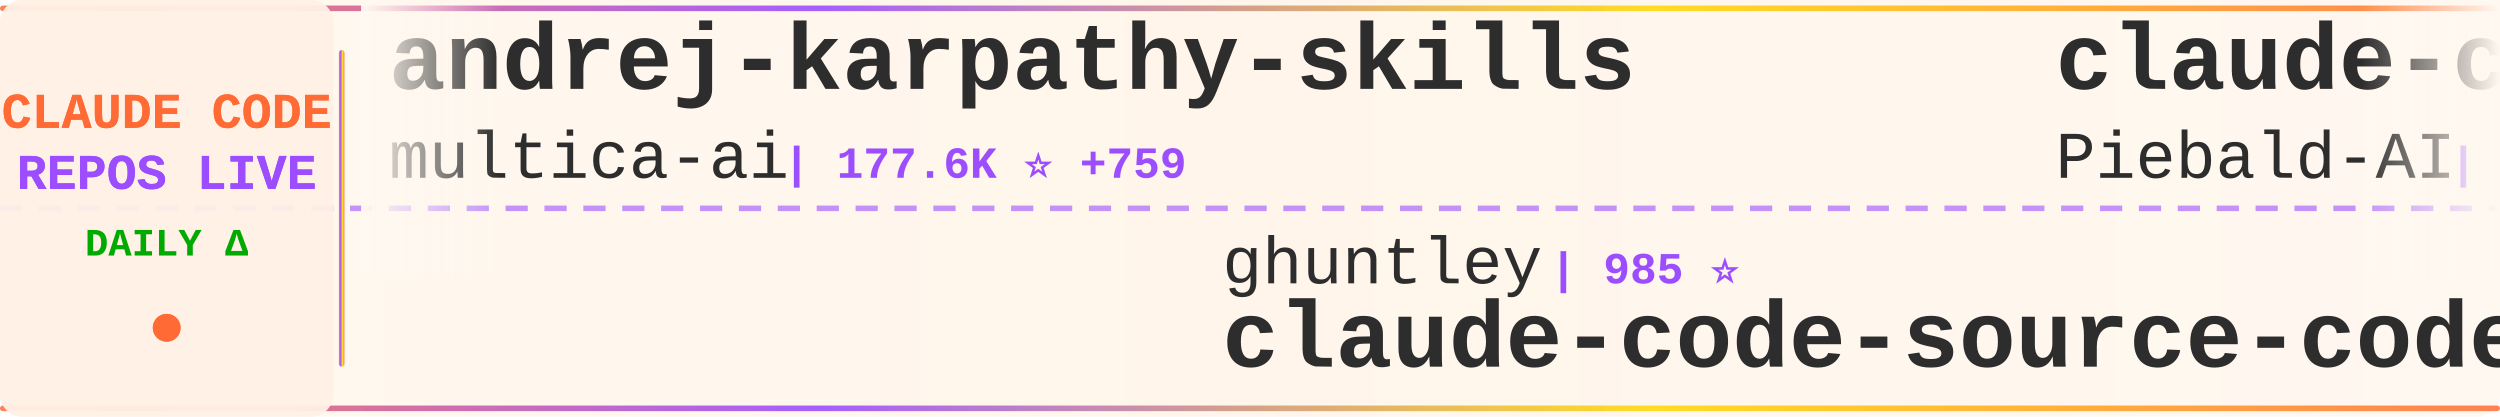
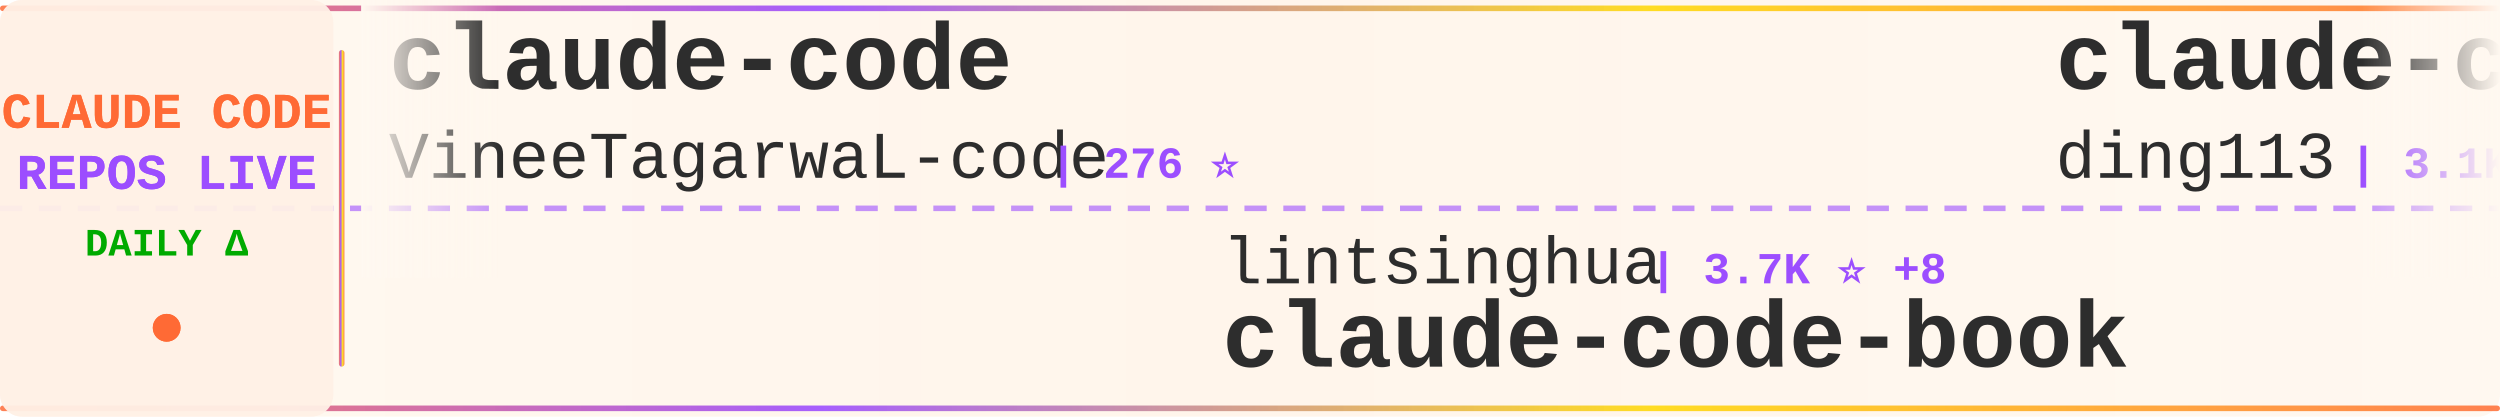
<svg xmlns="http://www.w3.org/2000/svg" width="900" height="150">
  <defs>
    <linearGradient id="tickerBg" x1="0%" y1="0%" x2="100%" y2="0%">
      <stop offset="0%" style="stop-color:#fff8f0;stop-opacity:0.98" />
      <stop offset="50%" style="stop-color:#fff5eb;stop-opacity:1" />
      <stop offset="100%" style="stop-color:#fff8f0;stop-opacity:0.98" />
    </linearGradient>
    <linearGradient id="borderGrad" x1="0%" y1="0%" x2="100%" y2="0%">
      <stop offset="0%" style="stop-color:#FF6B35;stop-opacity:0.85">
        <animate attributeName="stop-opacity" values="0.85;1;0.85" dur="2s" repeatCount="indefinite" />
      </stop>
      <stop offset="33%" style="stop-color:#9C4EFF;stop-opacity:0.9">
        <animate attributeName="stop-opacity" values="0.9;1;0.9" dur="2.2s" repeatCount="indefinite" />
      </stop>
      <stop offset="66%" style="stop-color:#FFD700;stop-opacity:0.85">
        <animate attributeName="stop-opacity" values="0.85;1;0.85" dur="1.8s" repeatCount="indefinite" />
      </stop>
      <stop offset="100%" style="stop-color:#FF6B35;stop-opacity:0.85">
        <animate attributeName="stop-opacity" values="0.85;1;0.85" dur="2s" repeatCount="indefinite" />
      </stop>
    </linearGradient>
    <filter id="textGlow">
      <feGaussianBlur stdDeviation="0.15" result="coloredBlur" />
      <feMerge>
        <feMergeNode in="coloredBlur" />
        <feMergeNode in="SourceGraphic" />
      </feMerge>
    </filter>
    <filter id="metricGlow">
      <feGaussianBlur stdDeviation="0.2" result="coloredBlur" />
      <feMerge>
        <feMergeNode in="coloredBlur" />
        <feMergeNode in="SourceGraphic" />
      </feMerge>
    </filter>
    <linearGradient id="leftFade" x1="0%" y1="0%" x2="100%" y2="0%">
      <stop offset="0%" style="stop-color:#fff8f0;stop-opacity:1" />
      <stop offset="100%" style="stop-color:#fff8f0;stop-opacity:0" />
    </linearGradient>
    <linearGradient id="rightFade" x1="0%" y1="0%" x2="100%" y2="0%">
      <stop offset="0%" style="stop-color:#fff8f0;stop-opacity:0" />
      <stop offset="100%" style="stop-color:#fff8f0;stop-opacity:1" />
    </linearGradient>
  </defs>
  <rect width="900" height="150" fill="url(#tickerBg)" rx="8" />
  <rect x="0" y="2" width="900" height="2" fill="url(#borderGrad)" rx="1" />
  <rect x="0" y="146" width="900" height="2" fill="url(#borderGrad)" rx="1" />
  <line x1="0" y1="75" x2="900" y2="75" stroke="#9C4EFF" stroke-width="2" stroke-dasharray="8 6" opacity="0.6" />
  <rect x="0" y="0" width="120" height="150" fill="#fff0e6" opacity="0.95" rx="8" />
  <text x="60" y="46" font-family="'Courier New', monospace" font-size="18" font-weight="bold" fill="#FF6B35" text-anchor="middle" filter="url(#textGlow)">
    CLAUDE CODE
  </text>
  <text x="60" y="68" font-family="'Courier New', monospace" font-size="18" font-weight="bold" fill="#9C4EFF" text-anchor="middle" filter="url(#textGlow)">
    REPOS LIVE
  </text>
  <text x="60" y="92" font-family="'Courier New', monospace" font-size="14" font-weight="bold" fill="#00aa00" text-anchor="middle">
    DAILY Δ
  </text>
  <circle cx="60" cy="118" r="5" fill="#FF6B35" filter="url(#metricGlow)">
    <animate attributeName="r" values="4;6;4" dur="1.5s" repeatCount="indefinite" />
    <animate attributeName="opacity" values="0.6;1;0.6" dur="1.5s" repeatCount="indefinite" />
  </circle>
  <rect x="122" y="18" width="2" height="114" fill="url(#borderGrad)" rx="1" />
  <clipPath id="tickerClip">
    <rect x="130" y="0" width="770" height="150" />
  </clipPath>
  <g clip-path="url(#tickerClip)">
    <g id="tickerItems">
      <animateTransform attributeName="transform" attributeType="XML" type="translate" from="0 0" to="-3000 0" dur="54s" repeatCount="indefinite" />
      <g transform="translate(0, 0)">
-         <text x="140" y="32" font-family="'Courier New', monospace" font-size="34" font-weight="bold" fill="#2d2d2d">andrej-karpathy-skills</text>
-         <text x="140" y="64" font-family="'Courier New', monospace" font-size="24" font-weight="normal" fill="#2d2d2d" opacity="1.0">multica-ai</text>
-         <text x="282" y="64" font-family="'Courier New', monospace" font-size="16" font-weight="bold" fill="#9C4EFF"> | 177.6K ⭐ +759</text>
+         <text x="140" y="32" font-family="'Courier New', monospace" font-size="34" font-weight="bold" fill="#2d2d2d">claude-code</text>
+         <text x="140" y="64" font-family="'Courier New', monospace" font-size="24" font-weight="normal" fill="#2d2d2d" opacity="1.0">VineeTagarwaL-code</text>
+         <text x="378" y="64" font-family="'Courier New', monospace" font-size="16" font-weight="bold" fill="#9C4EFF"> | 276 ⭐</text>
      </g>
      <g transform="translate(300, 0)">
-         <text x="140" y="102" font-family="'Courier New', monospace" font-size="24" font-weight="normal" fill="#2d2d2d" opacity="1.0">ghuntley</text>
-         <text x="258" y="102" font-family="'Courier New', monospace" font-size="16" font-weight="bold" fill="#9C4EFF"> | 985 ⭐</text>
-         <text x="140" y="132" font-family="'Courier New', monospace" font-size="34" font-weight="bold" fill="#2d2d2d">claude-code-source-code-...</text>
+         <text x="140" y="102" font-family="'Courier New', monospace" font-size="24" font-weight="normal" fill="#2d2d2d" opacity="1.0">lintsinghua</text>
+         <text x="294" y="102" font-family="'Courier New', monospace" font-size="16" font-weight="bold" fill="#9C4EFF"> | 3.7K ⭐ +8</text>
+         <text x="140" y="132" font-family="'Courier New', monospace" font-size="34" font-weight="bold" fill="#2d2d2d">claude-code-book</text>
      </g>
      <g transform="translate(600, 0)">
-         <text x="140" y="32" font-family="'Courier New', monospace" font-size="34" font-weight="bold" fill="#2d2d2d">claude-code-system-promp...</text>
-         <text x="140" y="64" font-family="'Courier New', monospace" font-size="24" font-weight="normal" fill="#2d2d2d" opacity="1.0">Piebald-AI</text>
-         <text x="282" y="64" font-family="'Courier New', monospace" font-size="16" font-weight="bold" fill="#9C4EFF"> | 11.2K ⭐ +34</text>
+         <text x="140" y="32" font-family="'Courier New', monospace" font-size="34" font-weight="bold" fill="#2d2d2d">claude-code-hub</text>
+         <text x="140" y="64" font-family="'Courier New', monospace" font-size="24" font-weight="normal" fill="#2d2d2d" opacity="1.0">ding113</text>
+         <text x="246" y="64" font-family="'Courier New', monospace" font-size="16" font-weight="bold" fill="#9C4EFF"> | 3.1K ⭐ +8</text>
      </g>
      <g transform="translate(900, 0)">
-         <text x="140" y="102" font-family="'Courier New', monospace" font-size="24" font-weight="normal" fill="#2d2d2d" opacity="1.0">edmund-io</text>
-         <text x="270" y="102" font-family="'Courier New', monospace" font-size="16" font-weight="bold" fill="#9C4EFF"> | 1.5K ⭐ +3</text>
-         <text x="140" y="132" font-family="'Courier New', monospace" font-size="34" font-weight="bold" fill="#2d2d2d">edmunds-claude-code</text>
+         <text x="140" y="102" font-family="'Courier New', monospace" font-size="24" font-weight="normal" fill="#2d2d2d" opacity="1.0">1rgs</text>
+         <text x="210" y="102" font-family="'Courier New', monospace" font-size="16" font-weight="bold" fill="#9C4EFF"> | 3.6K ⭐ +2</text>
+         <text x="140" y="132" font-family="'Courier New', monospace" font-size="34" font-weight="bold" fill="#2d2d2d">claude-code-proxy</text>
      </g>
      <g transform="translate(1200, 0)">
-         <text x="140" y="32" font-family="'Courier New', monospace" font-size="34" font-weight="bold" fill="#2d2d2d">oh-my-claudecode</text>
-         <text x="140" y="64" font-family="'Courier New', monospace" font-size="24" font-weight="normal" fill="#2d2d2d" opacity="1.0">Yeachan-Heo</text>
-         <text x="294" y="64" font-family="'Courier New', monospace" font-size="16" font-weight="bold" fill="#9C4EFF"> | 36.6K ⭐ +47</text>
+         <text x="140" y="32" font-family="'Courier New', monospace" font-size="34" font-weight="bold" fill="#2d2d2d">pi-vs-claude-code</text>
+         <text x="140" y="64" font-family="'Courier New', monospace" font-size="24" font-weight="normal" fill="#2d2d2d" opacity="1.0">disler</text>
+         <text x="234" y="64" font-family="'Courier New', monospace" font-size="16" font-weight="bold" fill="#9C4EFF"> | 1.4K ⭐ +3</text>
      </g>
      <g transform="translate(1500, 0)">
-         <text x="140" y="102" font-family="'Courier New', monospace" font-size="24" font-weight="normal" fill="#2d2d2d" opacity="1.0">ChrisWiles</text>
-         <text x="282" y="102" font-family="'Courier New', monospace" font-size="16" font-weight="bold" fill="#9C4EFF"> | 6.0K ⭐ +6</text>
-         <text x="140" y="132" font-family="'Courier New', monospace" font-size="34" font-weight="bold" fill="#2d2d2d">claude-code-showcase</text>
+         <text x="140" y="102" font-family="'Courier New', monospace" font-size="24" font-weight="normal" fill="#2d2d2d" opacity="1.0">router-for-me</text>
+         <text x="318" y="102" font-family="'Courier New', monospace" font-size="16" font-weight="bold" fill="#9C4EFF"> | 37.9K ⭐ +78</text>
+         <text x="140" y="132" font-family="'Courier New', monospace" font-size="34" font-weight="bold" fill="#2d2d2d">CLIProxyAPI</text>
      </g>
      <g transform="translate(1800, 0)">
-         <text x="140" y="32" font-family="'Courier New', monospace" font-size="34" font-weight="bold" fill="#2d2d2d">claude-code-settings</text>
-         <text x="140" y="64" font-family="'Courier New', monospace" font-size="24" font-weight="normal" fill="#2d2d2d" opacity="1.0">feiskyer</text>
-         <text x="258" y="64" font-family="'Courier New', monospace" font-size="16" font-weight="bold" fill="#9C4EFF"> | 1.6K ⭐</text>
+         <text x="140" y="32" font-family="'Courier New', monospace" font-size="34" font-weight="bold" fill="#2d2d2d">claude-code-best-practic...</text>
+         <text x="140" y="64" font-family="'Courier New', monospace" font-size="24" font-weight="normal" fill="#2d2d2d" opacity="1.0">shanraisshan</text>
+         <text x="306" y="64" font-family="'Courier New', monospace" font-size="16" font-weight="bold" fill="#9C4EFF"> | 58.3K ⭐ +130</text>
      </g>
      <g transform="translate(2100, 0)">
-         <text x="140" y="102" font-family="'Courier New', monospace" font-size="24" font-weight="normal" fill="#2d2d2d" opacity="1.0">1rgs</text>
-         <text x="210" y="102" font-family="'Courier New', monospace" font-size="16" font-weight="bold" fill="#9C4EFF"> | 3.6K ⭐ +4</text>
-         <text x="140" y="132" font-family="'Courier New', monospace" font-size="34" font-weight="bold" fill="#2d2d2d">claude-code-proxy</text>
+         <text x="140" y="102" font-family="'Courier New', monospace" font-size="24" font-weight="normal" fill="#2d2d2d" opacity="1.0">centminmod</text>
+         <text x="282" y="102" font-family="'Courier New', monospace" font-size="16" font-weight="bold" fill="#9C4EFF"> | 2.4K ⭐ +3</text>
+         <text x="140" y="132" font-family="'Courier New', monospace" font-size="34" font-weight="bold" fill="#2d2d2d">my-claude-code-setup</text>
      </g>
      <g transform="translate(2400, 0)">
-         <text x="140" y="32" font-family="'Courier New', monospace" font-size="34" font-weight="bold" fill="#2d2d2d">Claude-Code-Source-Study</text>
-         <text x="140" y="64" font-family="'Courier New', monospace" font-size="24" font-weight="normal" fill="#2d2d2d" opacity="1.0">luyao618</text>
-         <text x="258" y="64" font-family="'Courier New', monospace" font-size="16" font-weight="bold" fill="#9C4EFF"> | 1.5K ⭐ +5</text>
+         <text x="140" y="32" font-family="'Courier New', monospace" font-size="34" font-weight="bold" fill="#2d2d2d">claude-code-sourcemap</text>
+         <text x="140" y="64" font-family="'Courier New', monospace" font-size="24" font-weight="normal" fill="#2d2d2d" opacity="1.0">Hyper66666</text>
+         <text x="282" y="64" font-family="'Courier New', monospace" font-size="16" font-weight="bold" fill="#9C4EFF"> | 216 ⭐ +1</text>
      </g>
      <g transform="translate(2700, 0)">
-         <text x="140" y="102" font-family="'Courier New', monospace" font-size="24" font-weight="normal" fill="#2d2d2d" opacity="1.0">codeaashu</text>
-         <text x="270" y="102" font-family="'Courier New', monospace" font-size="16" font-weight="bold" fill="#9C4EFF"> | 2.9K ⭐ +13</text>
+         <text x="140" y="102" font-family="'Courier New', monospace" font-size="24" font-weight="normal" fill="#2d2d2d" opacity="1.0">yasasbanukaofficial</text>
+         <text x="390" y="102" font-family="'Courier New', monospace" font-size="16" font-weight="bold" fill="#9C4EFF"> | 3.5K ⭐ +8</text>
        <text x="140" y="132" font-family="'Courier New', monospace" font-size="34" font-weight="bold" fill="#2d2d2d">claude-code</text>
      </g>
      <g transform="translate(3000, 0)">
-         <text x="140" y="32" font-family="'Courier New', monospace" font-size="34" font-weight="bold" fill="#2d2d2d">andrej-karpathy-skills</text>
-         <text x="140" y="64" font-family="'Courier New', monospace" font-size="24" font-weight="normal" fill="#2d2d2d" opacity="1.0">multica-ai</text>
-         <text x="282" y="64" font-family="'Courier New', monospace" font-size="16" font-weight="bold" fill="#9C4EFF"> | 177.6K ⭐ +759</text>
+         <text x="140" y="32" font-family="'Courier New', monospace" font-size="34" font-weight="bold" fill="#2d2d2d">claude-code</text>
+         <text x="140" y="64" font-family="'Courier New', monospace" font-size="24" font-weight="normal" fill="#2d2d2d" opacity="1.0">VineeTagarwaL-code</text>
+         <text x="378" y="64" font-family="'Courier New', monospace" font-size="16" font-weight="bold" fill="#9C4EFF"> | 276 ⭐</text>
      </g>
      <g transform="translate(3300, 0)">
-         <text x="140" y="102" font-family="'Courier New', monospace" font-size="24" font-weight="normal" fill="#2d2d2d" opacity="1.0">ghuntley</text>
-         <text x="258" y="102" font-family="'Courier New', monospace" font-size="16" font-weight="bold" fill="#9C4EFF"> | 985 ⭐</text>
-         <text x="140" y="132" font-family="'Courier New', monospace" font-size="34" font-weight="bold" fill="#2d2d2d">claude-code-source-code-...</text>
+         <text x="140" y="102" font-family="'Courier New', monospace" font-size="24" font-weight="normal" fill="#2d2d2d" opacity="1.0">lintsinghua</text>
+         <text x="294" y="102" font-family="'Courier New', monospace" font-size="16" font-weight="bold" fill="#9C4EFF"> | 3.7K ⭐ +8</text>
+         <text x="140" y="132" font-family="'Courier New', monospace" font-size="34" font-weight="bold" fill="#2d2d2d">claude-code-book</text>
      </g>
      <g transform="translate(3600, 0)">
-         <text x="140" y="32" font-family="'Courier New', monospace" font-size="34" font-weight="bold" fill="#2d2d2d">claude-code-system-promp...</text>
-         <text x="140" y="64" font-family="'Courier New', monospace" font-size="24" font-weight="normal" fill="#2d2d2d" opacity="1.0">Piebald-AI</text>
-         <text x="282" y="64" font-family="'Courier New', monospace" font-size="16" font-weight="bold" fill="#9C4EFF"> | 11.2K ⭐ +34</text>
+         <text x="140" y="32" font-family="'Courier New', monospace" font-size="34" font-weight="bold" fill="#2d2d2d">claude-code-hub</text>
+         <text x="140" y="64" font-family="'Courier New', monospace" font-size="24" font-weight="normal" fill="#2d2d2d" opacity="1.0">ding113</text>
+         <text x="246" y="64" font-family="'Courier New', monospace" font-size="16" font-weight="bold" fill="#9C4EFF"> | 3.1K ⭐ +8</text>
      </g>
      <g transform="translate(3900, 0)">
-         <text x="140" y="102" font-family="'Courier New', monospace" font-size="24" font-weight="normal" fill="#2d2d2d" opacity="1.0">edmund-io</text>
-         <text x="270" y="102" font-family="'Courier New', monospace" font-size="16" font-weight="bold" fill="#9C4EFF"> | 1.5K ⭐ +3</text>
-         <text x="140" y="132" font-family="'Courier New', monospace" font-size="34" font-weight="bold" fill="#2d2d2d">edmunds-claude-code</text>
+         <text x="140" y="102" font-family="'Courier New', monospace" font-size="24" font-weight="normal" fill="#2d2d2d" opacity="1.0">1rgs</text>
+         <text x="210" y="102" font-family="'Courier New', monospace" font-size="16" font-weight="bold" fill="#9C4EFF"> | 3.6K ⭐ +2</text>
+         <text x="140" y="132" font-family="'Courier New', monospace" font-size="34" font-weight="bold" fill="#2d2d2d">claude-code-proxy</text>
      </g>
    </g>
  </g>
  <rect x="130" y="0" width="50" height="100" fill="url(#leftFade)" />
  <rect x="850" y="0" width="50" height="100" fill="url(#rightFade)" />
</svg>
